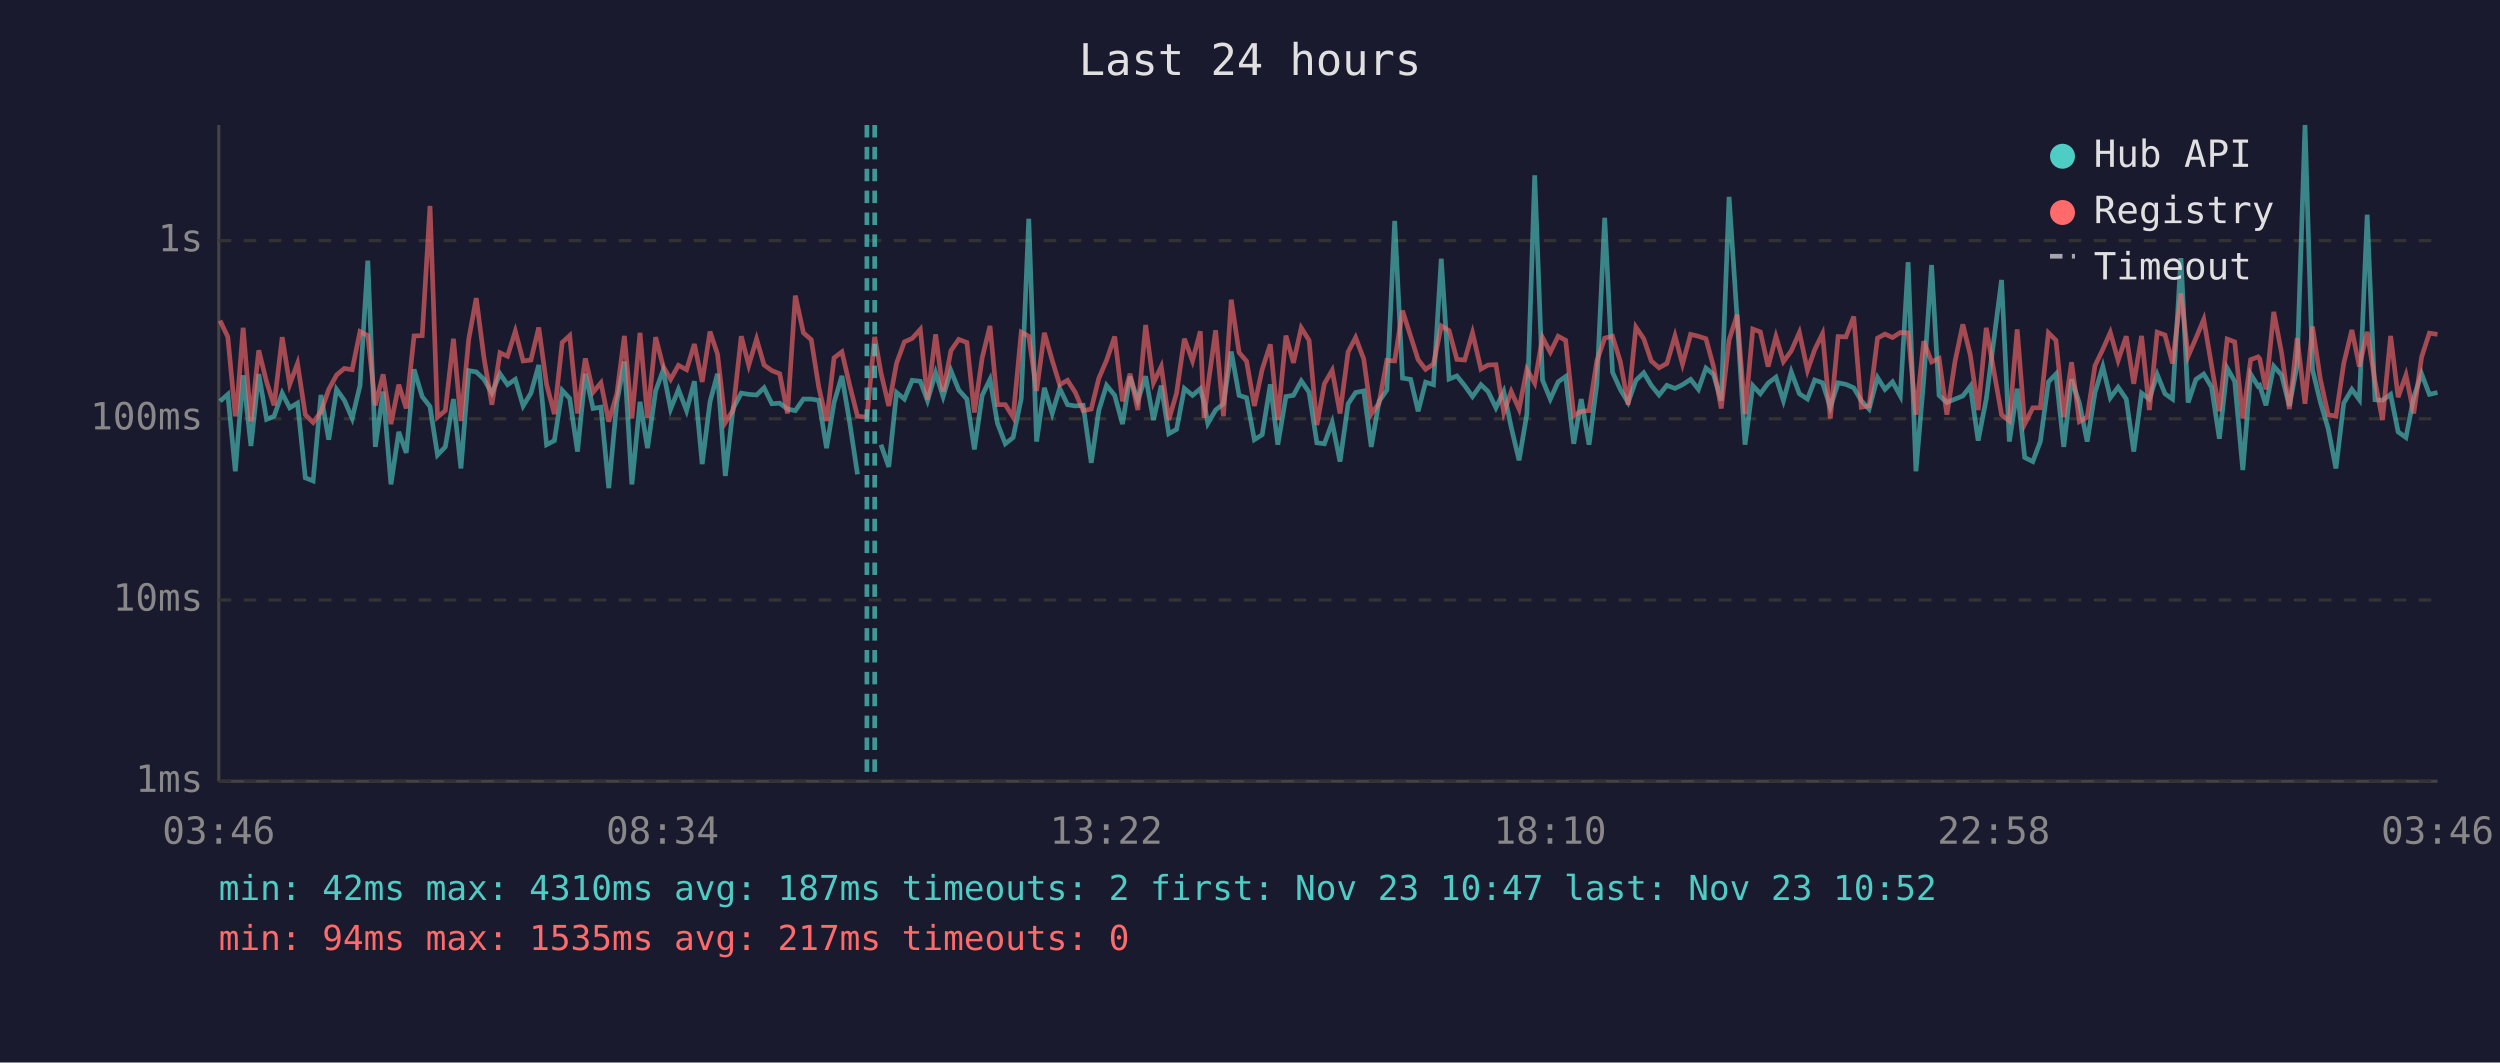
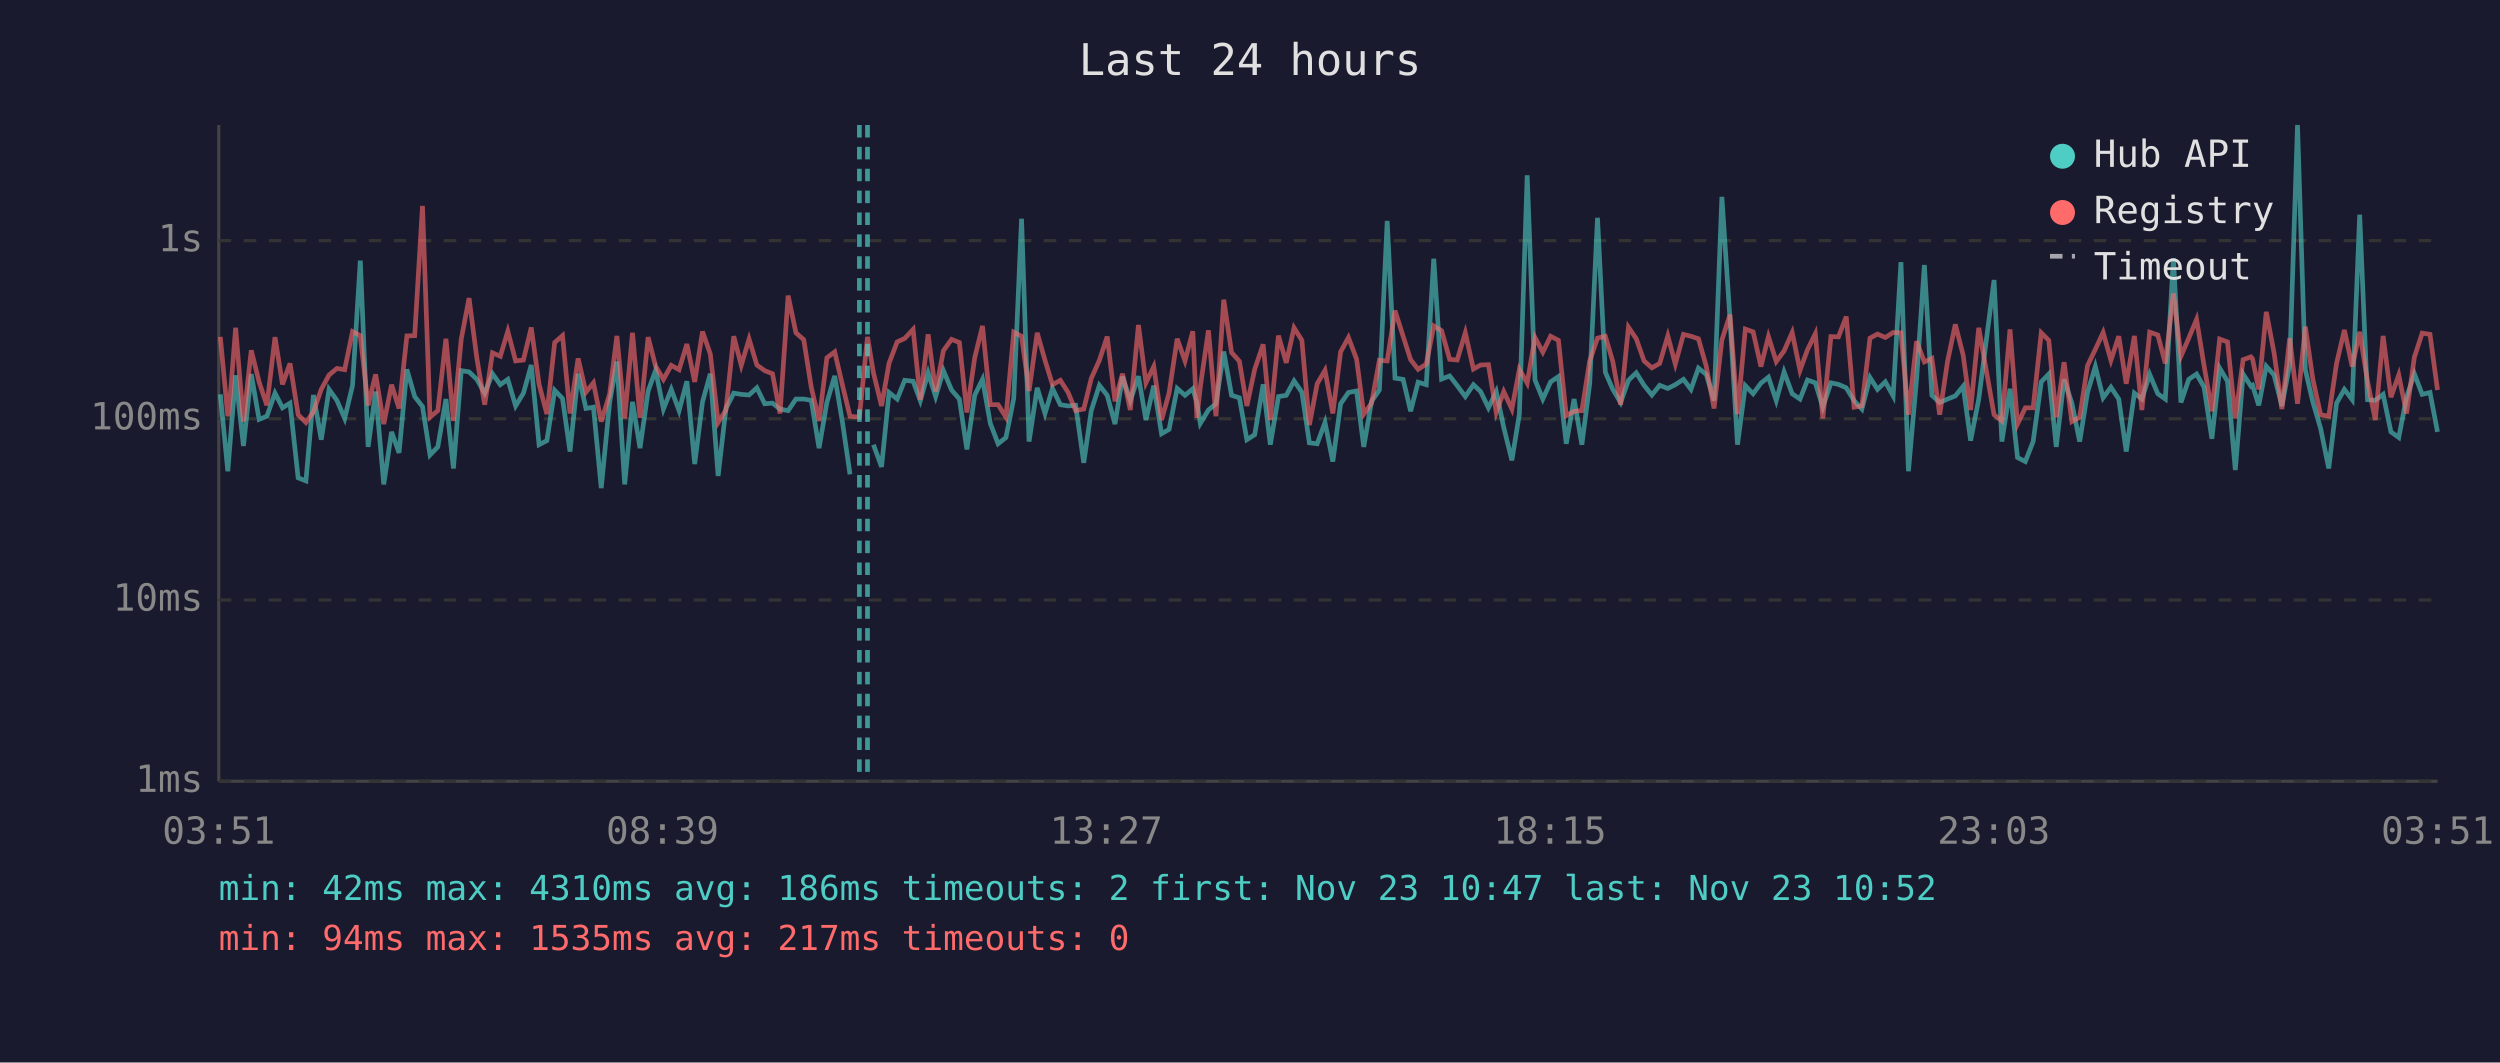
<svg xmlns="http://www.w3.org/2000/svg" viewBox="0 0 800 340" font-family="monospace" font-size="12">
  <rect width="800" height="340" fill="#1a1a2e" />
  <text x="400" y="24" fill="#e0e0e0" font-size="14" text-anchor="middle">Last 24 hours</text>
  <line x1="70" y1="40" x2="70" y2="250" stroke="#444" stroke-width="1" />
  <line x1="70" y1="250" x2="780" y2="250" stroke="#444" stroke-width="1" />
  <line x1="70" y1="250" x2="780" y2="250" stroke="#333" stroke-width="1" stroke-dasharray="4" />
  <text x="65" y="250" fill="#888" text-anchor="end" dominant-baseline="middle">1ms</text>
  <line x1="70" y1="192" x2="780" y2="192" stroke="#333" stroke-width="1" stroke-dasharray="4" />
  <text x="65" y="192" fill="#888" text-anchor="end" dominant-baseline="middle">10ms</text>
  <line x1="70" y1="134" x2="780" y2="134" stroke="#333" stroke-width="1" stroke-dasharray="4" />
  <text x="65" y="134" fill="#888" text-anchor="end" dominant-baseline="middle">100ms</text>
  <line x1="70" y1="77" x2="780" y2="77" stroke="#333" stroke-width="1" stroke-dasharray="4" />
  <text x="65" y="77" fill="#888" text-anchor="end" dominant-baseline="middle">1s</text>
-   <text x="70" y="270" fill="#888" text-anchor="middle">03:46</text>
-   <text x="212" y="270" fill="#888" text-anchor="middle">08:34</text>
-   <text x="354" y="270" fill="#888" text-anchor="middle">13:22</text>
-   <text x="496" y="270" fill="#888" text-anchor="middle">18:10</text>
-   <text x="638" y="270" fill="#888" text-anchor="middle">22:58</text>
-   <text x="780" y="270" fill="#888" text-anchor="middle">03:46</text>
-   <polyline points="70.4,128.4 72.9,126.2 75.3,150.8 75.8,144.5 77.8,120.1 80.3,142.7 82.8,119.7 85.3,134.2 87.7,133.2 90.3,125.8 92.7,130.5 95.2,129.0 97.7,152.9 100.2,153.9 102.7,126.4 105.2,140.7 107.7,124.6 110.2,128.1 112.7,133.9 115.2,123.4 117.7,83.4 120.1,143.0 122.6,125.3 125.1,155.0 127.6,138.2 130.0,144.9 132.5,118.2 135.1,126.9 137.6,130.1 140.0,145.6 142.5,143.0 145.1,127.7 147.5,149.9 150.0,118.6 152.4,119.0 154.9,121.4 157.4,125.8 160.0,119.6 162.4,123.1 164.9,121.4 167.4,129.9 169.9,125.8 172.4,116.8 174.9,142.3 177.4,141.0 179.9,124.9 182.3,127.5 184.8,144.5 187.3,119.6 189.8,130.7 192.3,130.3 194.8,156.2 197.4,128.6 199.8,115.7 202.2,155.0 204.8,128.6 207.2,143.4 209.8,125.1 212.2,118.5 214.6,130.9 217.1,124.6 219.7,131.4 222.2,122.0 224.7,148.5 227.2,128.6 229.6,119.6 232.1,152.3 234.6,130.7 237.2,125.8 239.6,126.2 242.1,126.4 244.5,124.1 247.0,129.2 249.5,129.0 252.0,130.9 254.5,131.4 257.1,127.7 259.6,127.7 262.0,128.1 264.5,143.4 266.9,128.8 269.4,120.3 271.9,135.2 274.4,151.8" fill="none" stroke="#4ecdc4" stroke-width="1.5" opacity="0.6" />
-   <polyline points="281.9,142.3 284.4,149.4 286.9,125.6 289.4,127.7 291.9,121.7 294.5,122.0 296.8,128.2 299.4,119.3 301.8,126.9 304.3,118.6 306.8,124.8 309.4,127.7 311.8,143.8 314.3,126.5 316.8,121.4 319.2,135.5 321.7,142.0 324.2,140.0 326.8,127.5 329.2,70.0 331.7,141.3 334.2,124.1 336.7,132.3 339.1,124.3 341.6,129.5 344.1,129.9 346.6,129.7 349.2,148.1 351.6,131.4 354.1,123.3 356.7,126.5 359.2,135.7 361.6,120.5 364.1,128.2 366.6,120.4 369.1,134.4 371.6,123.4 374.0,138.8 376.5,137.4 379.0,124.3 381.6,126.5 384.1,124.4 385.3,128.8 386.5,135.5 389.0,131.2 391.5,129.2 394.0,112.5 396.5,126.5 398.9,127.3 401.4,140.7 403.9,139.1 406.5,123.0 408.9,142.3 411.5,126.9 413.9,126.5 416.4,121.9 418.9,125.5 421.4,141.7 423.8,142.0 426.3,135.2 428.8,147.7 431.4,129.2 433.8,125.6 436.4,125.1 438.8,143.0 441.3,128.4 443.8,124.8 446.3,70.7 448.8,121.0 451.4,121.4 453.8,131.6 456.2,122.3 458.7,123.1 461.2,82.8 463.7,121.3 466.2,120.3 468.7,123.4 471.2,126.9 473.9,123.1 476.2,125.3 478.7,130.5 481.2,125.3 483.6,136.8 486.1,147.3 488.6,132.5 491.1,56.1 493.6,121.6 496.1,127.7 498.6,122.2 501.0,120.5 503.6,142.0 506.0,127.7 508.5,142.3 511.0,122.8 513.5,69.7 516.0,119.1 518.5,124.6 521.0,128.8 523.5,121.7 526.0,119.3 528.4,123.3 530.9,126.4 533.4,123.3 536.0,124.3 538.4,123.1 541.0,121.4 543.5,124.6 545.9,117.8 548.3,119.8 550.8,128.2 553.3,63.0 555.9,102.2 558.4,142.3 560.9,123.4 563.3,126.0 565.8,122.6 568.3,120.7 570.7,128.2 573.2,119.0 575.8,126.0 578.4,127.7 580.7,121.6 583.2,122.5 585.7,130.3 588.2,122.5 590.7,123.0 593.2,124.1 595.6,128.2 598.1,130.9 600.8,120.8 603.2,124.6 605.6,122.2 608.1,126.7 610.6,83.9 613.1,150.8 615.6,121.4 618.1,84.8 620.5,126.5 623.0,128.8 625.6,127.7 628.1,126.7 630.5,123.6 633.0,141.0 635.6,127.7 640.5,89.6 643.0,141.3 645.5,124.4 647.9,146.4 650.5,147.7 652.9,141.3 655.5,122.2 657.9,119.7 660.4,143.0 662.9,121.4 665.4,129.0 667.9,141.3 670.4,125.6 672.9,117.3 675.3,127.3 677.8,123.9 680.4,127.7 682.8,144.5 685.3,125.8 687.8,127.7 690.3,119.8 692.8,126.0 695.2,127.7 697.9,82.6 700.2,128.8 702.7,121.4 705.2,119.7 707.7,123.9 710.2,140.4 712.7,117.8 715.1,122.0 717.7,150.4 720.2,119.7 722.6,123.6 723.1,123.3 725.1,129.7 727.6,117.2 730.1,120.0 732.6,129.9 735.1,116.7 737.6,40.0 740.0,118.3 742.5,128.6 745.0,137.1 747.5,149.9 750.0,129.0 752.6,124.6 755.0,127.9 757.5,68.7 760.0,127.9 762.4,128.1 765.0,126.2 767.4,138.2 769.9,140.0 772.4,127.1 774.9,119.6 777.4,126.2 780.0,125.6" fill="none" stroke="#4ecdc4" stroke-width="1.5" opacity="0.6" />
-   <polyline points="70.4,102.6 72.9,107.8 75.3,133.2 75.8,130.3 77.8,104.9 80.3,134.9 82.8,112.1 85.3,122.2 87.7,129.7 90.3,107.9 92.7,123.0 95.2,116.3 97.7,132.7 100.2,135.2 102.7,131.8 105.2,124.6 107.7,120.0 110.2,117.9 112.7,118.3 115.2,106.1 117.7,107.4 120.1,129.7 122.6,119.8 125.1,135.7 127.6,123.1 130.0,130.7 132.5,107.5 135.1,107.4 137.6,65.9 140.0,133.5 142.5,131.4 145.1,108.4 147.5,134.7 150.0,108.5 152.4,95.4 154.9,114.7 157.4,129.5 160.0,112.9 162.4,114.0 164.9,106.0 167.4,115.5 169.9,115.2 172.4,104.8 174.9,123.0 177.4,132.5 179.9,109.6 182.3,107.4 184.8,132.3 187.3,114.7 189.8,125.5 192.3,122.5 194.8,134.9 197.4,126.0 199.8,107.5 202.2,133.9 204.8,106.5 207.2,133.7 209.8,107.9 212.2,117.2 214.6,121.4 217.1,116.9 219.7,118.3 222.2,110.1 224.7,122.2 227.2,106.1 229.6,113.3 232.1,135.2 234.6,131.2 237.2,107.6 239.6,116.9 242.1,108.5 244.5,116.8 247.0,118.6 249.5,119.6 252.0,132.3 254.5,94.6 257.1,106.5 259.6,108.7 262.0,123.9 264.5,134.7 266.9,114.5 269.4,112.6 271.9,123.3 274.4,133.2 277.4,133.5 279.9,107.8 281.9,119.3 284.4,129.9 286.9,116.2 289.4,109.4 291.9,108.3 294.5,105.4 296.8,127.9 299.4,107.0 301.8,125.3 304.3,112.2 306.8,108.6 309.4,109.6 311.8,132.0 314.3,114.5 316.8,104.3 319.2,129.5 321.7,129.5 324.2,133.5 326.8,106.3 329.2,107.6 331.7,125.1 334.2,106.5 336.7,115.3 339.1,123.1 341.6,121.7 344.1,125.6 346.6,131.4 349.2,130.9 351.6,121.1 354.1,115.3 356.7,107.7 359.2,128.4 361.6,119.6 364.1,131.2 366.6,104.0 369.1,122.5 371.6,117.3 374.0,134.4 376.5,125.8 379.0,108.4 381.6,115.5 384.1,106.0 385.3,133.7 386.5,123.8 389.0,105.7 391.5,133.2 394.0,95.9 396.5,112.8 398.9,115.6 401.4,129.9 403.9,118.2 406.5,110.2 408.9,134.4 411.5,107.4 413.9,116.1 416.4,104.9 418.9,108.9 421.4,136.0 423.8,122.8 426.3,118.5 428.8,132.3 431.4,112.6 433.8,108.0 436.4,114.9 438.8,132.5 441.3,129.0 443.8,115.3 446.3,115.5 448.8,99.4 451.4,107.6 453.8,115.1 456.2,118.2 458.7,116.5 461.2,104.3 463.7,105.8 466.2,115.0 468.7,115.2 471.2,106.5 473.9,118.1 476.2,116.8 478.7,116.7 481.2,132.0 483.6,125.3 486.1,130.9 488.6,118.2 491.1,122.6 493.6,108.0 496.1,112.7 498.6,107.6 501.0,108.9 503.6,133.0 506.0,131.6 508.5,131.4 511.0,115.5 513.5,108.2 516.0,107.6 518.5,115.7 521.0,129.5 523.5,104.7 526.0,108.4 528.4,115.5 530.9,117.7 533.4,116.3 536.0,107.5 538.4,116.5 541.0,107.0 543.5,107.6 545.9,108.4 548.3,117.2 550.8,130.7 553.3,108.8 555.9,100.7 558.4,132.5 560.9,105.3 563.3,106.2 565.8,117.3 568.3,107.7 570.7,115.7 573.2,112.3 575.8,106.4 578.4,118.5 580.7,111.9 583.2,106.8 585.7,133.9 588.2,107.7 590.7,107.8 593.2,101.3 595.6,130.3 598.1,129.9 600.8,108.2 603.2,106.9 605.6,108.0 608.1,106.4 610.6,106.5 613.1,132.7 615.6,109.2 618.1,115.8 620.5,114.7 623.0,132.7 625.6,115.7 628.1,103.8 630.5,113.6 633.0,131.2 635.6,104.9 640.5,132.7 643.0,134.7 645.5,105.4 647.9,135.7 650.5,130.5 652.9,130.5 655.5,106.5 657.9,108.9 660.4,133.5 662.9,115.9 665.4,134.9 667.9,133.5 670.4,117.0 672.9,111.8 675.3,106.4 677.8,115.3 680.4,107.6 682.8,122.8 685.3,107.5 687.8,131.2 690.3,106.3 692.8,107.2 695.2,116.3 697.9,93.9 700.2,114.0 702.7,108.2 705.2,102.2 707.7,117.0 710.2,131.6 712.7,108.5 715.1,109.4 717.7,133.9 720.2,115.1 722.6,114.2 723.1,114.8 725.1,124.6 727.6,99.8 730.1,112.9 732.6,130.9 735.1,108.2 737.6,129.2 740.0,104.5 742.5,121.3 745.0,132.7 747.5,133.2 750.0,116.3 752.6,105.6 755.0,117.3 757.5,106.2 760.0,122.0 762.4,134.4 765.0,107.5 767.4,127.1 769.9,120.0 772.4,132.3 774.9,114.3 777.4,106.6 780.0,107.0" fill="none" stroke="#ff6b6b" stroke-width="1.5" opacity="0.6" />
-   <line x1="277.4" y1="40" x2="277.4" y2="250" stroke="#4ecdc4" stroke-width="1.5" stroke-dasharray="4,3" opacity="0.7" />
-   <line x1="279.9" y1="40" x2="279.9" y2="250" stroke="#4ecdc4" stroke-width="1.5" stroke-dasharray="4,3" opacity="0.7" />
+   <text x="70" y="270" fill="#888" text-anchor="middle">03:51</text>
+   <text x="212" y="270" fill="#888" text-anchor="middle">08:39</text>
+   <text x="354" y="270" fill="#888" text-anchor="middle">13:27</text>
+   <text x="496" y="270" fill="#888" text-anchor="middle">18:15</text>
+   <text x="638" y="270" fill="#888" text-anchor="middle">23:03</text>
+   <text x="780" y="270" fill="#888" text-anchor="middle">03:51</text>
+   <polyline points="70.5,126.2 72.9,150.8 73.4,144.5 75.4,120.1 77.9,142.7 80.4,119.7 82.9,134.2 85.4,133.2 88.0,125.8 90.4,130.5 92.8,129.0 95.4,152.9 97.9,153.9 100.3,126.4 102.8,140.7 105.3,124.6 107.8,128.1 110.3,133.9 112.8,123.4 115.3,83.4 117.8,143.0 120.2,125.3 122.8,155.0 125.3,138.2 127.7,144.9 130.2,118.2 132.7,126.9 135.2,130.1 137.6,145.6 140.1,143.0 142.7,127.7 145.1,149.9 147.6,118.6 150.1,119.0 152.6,121.4 155.1,125.8 157.6,119.6 160.1,123.1 162.5,121.4 165.0,129.9 167.5,125.8 170.0,116.8 172.5,142.3 175.0,141.0 177.5,124.9 180.0,127.5 182.4,144.5 185.0,119.6 187.5,130.7 189.9,130.3 192.4,156.2 195.1,128.6 197.4,115.7 199.9,155.0 202.4,128.6 204.8,143.4 207.4,125.1 209.8,118.5 212.3,130.9 214.8,124.6 217.3,131.4 219.8,122.0 222.3,148.5 224.8,128.6 227.3,119.6 229.8,152.3 232.3,130.7 234.8,125.8 237.2,126.2 239.7,126.4 242.2,124.1 244.7,129.2 247.2,129.0 249.6,130.9 252.2,131.4 254.7,127.7 257.2,127.7 259.6,128.1 262.1,143.4 264.6,128.8 267.1,120.3 269.6,135.2 272.0,151.8" fill="none" stroke="#4ecdc4" stroke-width="1.5" opacity="0.6" />
+   <polyline points="279.5,142.3 282.1,149.4 284.5,125.6 287.1,127.7 289.5,121.7 292.2,122.0 294.5,128.2 297.0,119.3 299.4,126.9 301.9,118.6 304.5,124.8 307.0,127.7 309.4,143.8 311.9,126.5 314.4,121.4 316.9,135.5 319.4,142.0 321.9,140.0 324.4,127.5 326.9,70.0 329.3,141.3 331.9,124.1 334.4,132.3 336.8,124.3 339.3,129.5 341.8,129.9 344.2,129.7 346.8,148.1 349.2,131.4 351.8,123.3 354.3,126.5 356.8,135.7 359.2,120.5 361.7,128.2 364.3,120.4 366.7,134.4 369.2,123.4 371.7,138.8 374.1,137.4 376.7,124.3 379.2,126.5 381.7,124.4 383.0,128.8 384.1,135.5 386.7,131.2 389.1,129.2 391.6,112.5 394.1,126.5 396.6,127.3 399.0,140.7 401.5,139.1 404.2,123.0 406.5,142.3 409.1,126.9 411.6,126.5 414.1,121.9 416.6,125.5 419.0,141.7 421.5,142.0 424.0,135.2 426.5,147.7 429.0,129.2 431.5,125.6 434.1,125.1 436.4,143.0 438.9,128.4 441.4,124.8 443.9,70.7 446.4,121.0 449.0,121.4 451.4,131.6 453.8,122.3 456.4,123.1 458.8,82.8 461.3,121.3 463.9,120.3 466.3,123.4 468.9,126.9 471.5,123.1 473.8,125.3 476.3,130.5 478.8,125.3 481.2,136.8 483.8,147.3 486.2,132.5 488.7,56.1 491.2,121.6 493.7,127.7 496.2,122.2 498.7,120.5 501.2,142.0 503.7,127.7 506.2,142.3 508.7,122.8 511.2,69.7 513.7,119.1 516.1,124.6 518.6,128.8 521.1,121.7 523.6,119.3 526.1,123.3 528.6,126.4 531.1,123.3 533.7,124.3 536.1,123.1 538.7,121.4 541.1,124.6 543.5,117.8 546.0,119.8 548.5,128.2 551.0,63.0 553.6,102.2 556.0,142.3 558.5,123.4 561.0,126.0 563.5,122.6 565.9,120.7 568.4,128.2 570.9,119.0 573.5,126.0 576.0,127.7 578.4,121.6 580.9,122.5 583.3,130.3 585.9,122.5 588.3,123.0 590.8,124.1 593.3,128.2 595.8,130.9 598.4,120.8 600.8,124.6 603.3,122.2 605.8,126.7 608.3,83.9 610.7,150.8 613.3,121.4 615.8,84.8 618.2,126.5 620.7,128.8 623.2,127.7 625.7,126.7 628.2,123.6 630.6,141.0 633.2,127.7 638.1,89.6 640.6,141.3 643.2,124.4 645.6,146.4 648.1,147.7 650.6,141.3 653.2,122.2 655.6,119.7 658.0,143.0 660.5,121.4 663.0,129.0 665.5,141.3 668.0,125.6 670.5,117.3 673.0,127.3 675.5,123.9 678.0,127.7 680.4,144.5 683.0,125.8 685.4,127.7 687.9,119.8 690.5,126.0 692.9,127.7 695.5,82.6 697.9,128.8 700.4,121.4 702.9,119.7 705.3,123.9 707.8,140.4 710.3,117.8 712.8,122.0 715.3,150.4 717.8,119.7 720.3,123.6 720.8,123.3 722.8,129.7 725.2,117.2 727.7,120.0 730.2,129.9 732.7,116.7 735.2,40.0 737.7,118.3 740.1,128.6 742.6,137.1 745.2,149.9 747.7,129.0 750.2,124.6 752.7,127.9 755.1,68.7 757.6,127.9 760.1,128.1 762.6,126.2 765.1,138.2 767.6,140.0 770.1,127.1 772.6,119.6 775.1,126.2 777.6,125.6 780.0,138.2" fill="none" stroke="#4ecdc4" stroke-width="1.5" opacity="0.6" />
+   <polyline points="70.5,107.8 72.9,133.2 73.4,130.3 75.4,104.9 77.9,134.9 80.4,112.1 82.9,122.2 85.4,129.7 88.0,107.9 90.4,123.0 92.8,116.3 95.4,132.7 97.9,135.2 100.3,131.8 102.8,124.6 105.3,120.0 107.8,117.9 110.3,118.3 112.8,106.1 115.3,107.4 117.8,129.7 120.2,119.8 122.8,135.7 125.3,123.1 127.7,130.7 130.2,107.5 132.7,107.4 135.2,65.9 137.6,133.5 140.1,131.4 142.7,108.4 145.1,134.7 147.6,108.5 150.1,95.4 152.6,114.7 155.1,129.5 157.6,112.9 160.1,114.0 162.5,106.0 165.0,115.5 167.5,115.2 170.0,104.8 172.5,123.0 175.0,132.5 177.5,109.6 180.0,107.4 182.4,132.3 185.0,114.7 187.5,125.5 189.9,122.5 192.4,134.9 195.1,126.0 197.4,107.5 199.9,133.9 202.4,106.5 204.8,133.7 207.4,107.9 209.8,117.2 212.3,121.4 214.8,116.9 217.3,118.3 219.8,110.1 222.3,122.2 224.8,106.1 227.3,113.3 229.8,135.2 232.3,131.2 234.8,107.6 237.2,116.9 239.7,108.5 242.2,116.8 244.7,118.6 247.2,119.6 249.6,132.3 252.2,94.6 254.7,106.5 257.2,108.7 259.6,123.9 262.1,134.7 264.6,114.5 267.1,112.6 269.6,123.3 272.0,133.2 275.0,133.5 277.6,107.8 279.5,119.3 282.1,129.9 284.5,116.2 287.1,109.4 289.5,108.3 292.2,105.4 294.5,127.9 297.0,107.0 299.4,125.3 301.9,112.2 304.5,108.6 307.0,109.6 309.4,132.0 311.9,114.5 314.4,104.3 316.9,129.5 319.4,129.5 321.9,133.5 324.4,106.3 326.9,107.6 329.3,125.1 331.9,106.5 334.4,115.3 336.8,123.1 339.3,121.7 341.8,125.6 344.2,131.4 346.8,130.9 349.2,121.1 351.8,115.3 354.3,107.7 356.8,128.4 359.2,119.6 361.7,131.2 364.3,104.0 366.7,122.5 369.2,117.3 371.7,134.4 374.1,125.8 376.7,108.4 379.2,115.5 381.7,106.0 383.0,133.7 384.1,123.8 386.7,105.7 389.1,133.2 391.6,95.9 394.1,112.8 396.6,115.6 399.0,129.9 401.5,118.2 404.2,110.2 406.5,134.4 409.1,107.4 411.6,116.1 414.1,104.9 416.6,108.9 419.0,136.0 421.5,122.8 424.0,118.5 426.5,132.3 429.0,112.6 431.5,108.0 434.1,114.9 436.4,132.5 438.9,129.0 441.4,115.3 443.9,115.5 446.4,99.4 449.0,107.6 451.4,115.1 453.8,118.2 456.4,116.5 458.8,104.3 461.3,105.8 463.9,115.0 466.3,115.2 468.9,106.5 471.5,118.1 473.8,116.8 476.3,116.7 478.8,132.0 481.2,125.3 483.8,130.9 486.2,118.2 488.7,122.6 491.2,108.0 493.7,112.7 496.2,107.6 498.7,108.9 501.2,133.0 503.7,131.6 506.2,131.4 508.7,115.5 511.2,108.2 513.7,107.6 516.1,115.7 518.6,129.5 521.1,104.7 523.6,108.4 526.1,115.5 528.6,117.7 531.1,116.3 533.7,107.5 536.1,116.5 538.7,107.0 541.1,107.6 543.5,108.4 546.0,117.2 548.5,130.7 551.0,108.8 553.6,100.7 556.0,132.5 558.5,105.3 561.0,106.2 563.5,117.3 565.9,107.7 568.4,115.7 570.9,112.3 573.5,106.4 576.0,118.5 578.4,111.9 580.9,106.8 583.3,133.9 585.9,107.7 588.3,107.8 590.8,101.3 593.3,130.3 595.8,129.9 598.4,108.2 600.8,106.9 603.3,108.0 605.8,106.4 608.3,106.5 610.7,132.7 613.3,109.2 615.8,115.8 618.2,114.7 620.7,132.7 623.2,115.7 625.7,103.8 628.2,113.6 630.6,131.2 633.2,104.9 638.1,132.7 640.6,134.7 643.2,105.4 645.6,135.7 648.1,130.5 650.6,130.5 653.2,106.5 655.6,108.9 658.0,133.5 660.5,115.9 663.0,134.9 665.5,133.5 668.0,117.0 670.5,111.8 673.0,106.4 675.5,115.3 678.0,107.6 680.4,122.8 683.0,107.5 685.4,131.2 687.9,106.3 690.5,107.2 692.9,116.3 695.5,93.9 697.9,114.0 700.4,108.2 702.9,102.2 705.3,117.0 707.8,131.6 710.3,108.5 712.8,109.4 715.3,133.9 717.8,115.1 720.3,114.2 720.8,114.8 722.8,124.6 725.2,99.8 727.7,112.9 730.2,130.9 732.7,108.2 735.2,129.2 737.7,104.5 740.1,121.3 742.6,132.7 745.2,133.2 747.7,116.3 750.2,105.6 752.7,117.3 755.1,106.2 757.6,122.0 760.1,134.4 762.6,107.5 765.1,127.1 767.6,120.0 770.1,132.3 772.6,114.3 775.1,106.6 777.6,107.0 780.0,124.8" fill="none" stroke="#ff6b6b" stroke-width="1.5" opacity="0.6" />
+   <line x1="275.0" y1="40" x2="275.0" y2="250" stroke="#4ecdc4" stroke-width="1.5" stroke-dasharray="4,3" opacity="0.7" />
+   <line x1="277.6" y1="40" x2="277.6" y2="250" stroke="#4ecdc4" stroke-width="1.5" stroke-dasharray="4,3" opacity="0.7" />
  <circle cx="660" cy="50" r="4" fill="#4ecdc4" />
  <text x="670" y="50" fill="#e0e0e0" dominant-baseline="middle">Hub API</text>
  <circle cx="660" cy="68" r="4" fill="#ff6b6b" />
  <text x="670" y="68" fill="#e0e0e0" dominant-baseline="middle">Registry</text>
  <line x1="656" y1="82" x2="664" y2="82" stroke="#e0e0e0" stroke-width="1.5" stroke-dasharray="4,3" opacity="0.7" />
  <text x="670" y="86" fill="#e0e0e0" dominant-baseline="middle">Timeout</text>
-   <text x="70" y="288" fill="#4ecdc4" font-size="11">min: 42ms  max: 4310ms  avg: 187ms  timeouts: 2  first: Nov 23 10:47  last: Nov 23 10:52</text>
+   <text x="70" y="288" fill="#4ecdc4" font-size="11">min: 42ms  max: 4310ms  avg: 186ms  timeouts: 2  first: Nov 23 10:47  last: Nov 23 10:52</text>
  <text x="70" y="304" fill="#ff6b6b" font-size="11">min: 94ms  max: 1535ms  avg: 217ms  timeouts: 0</text>
</svg>
